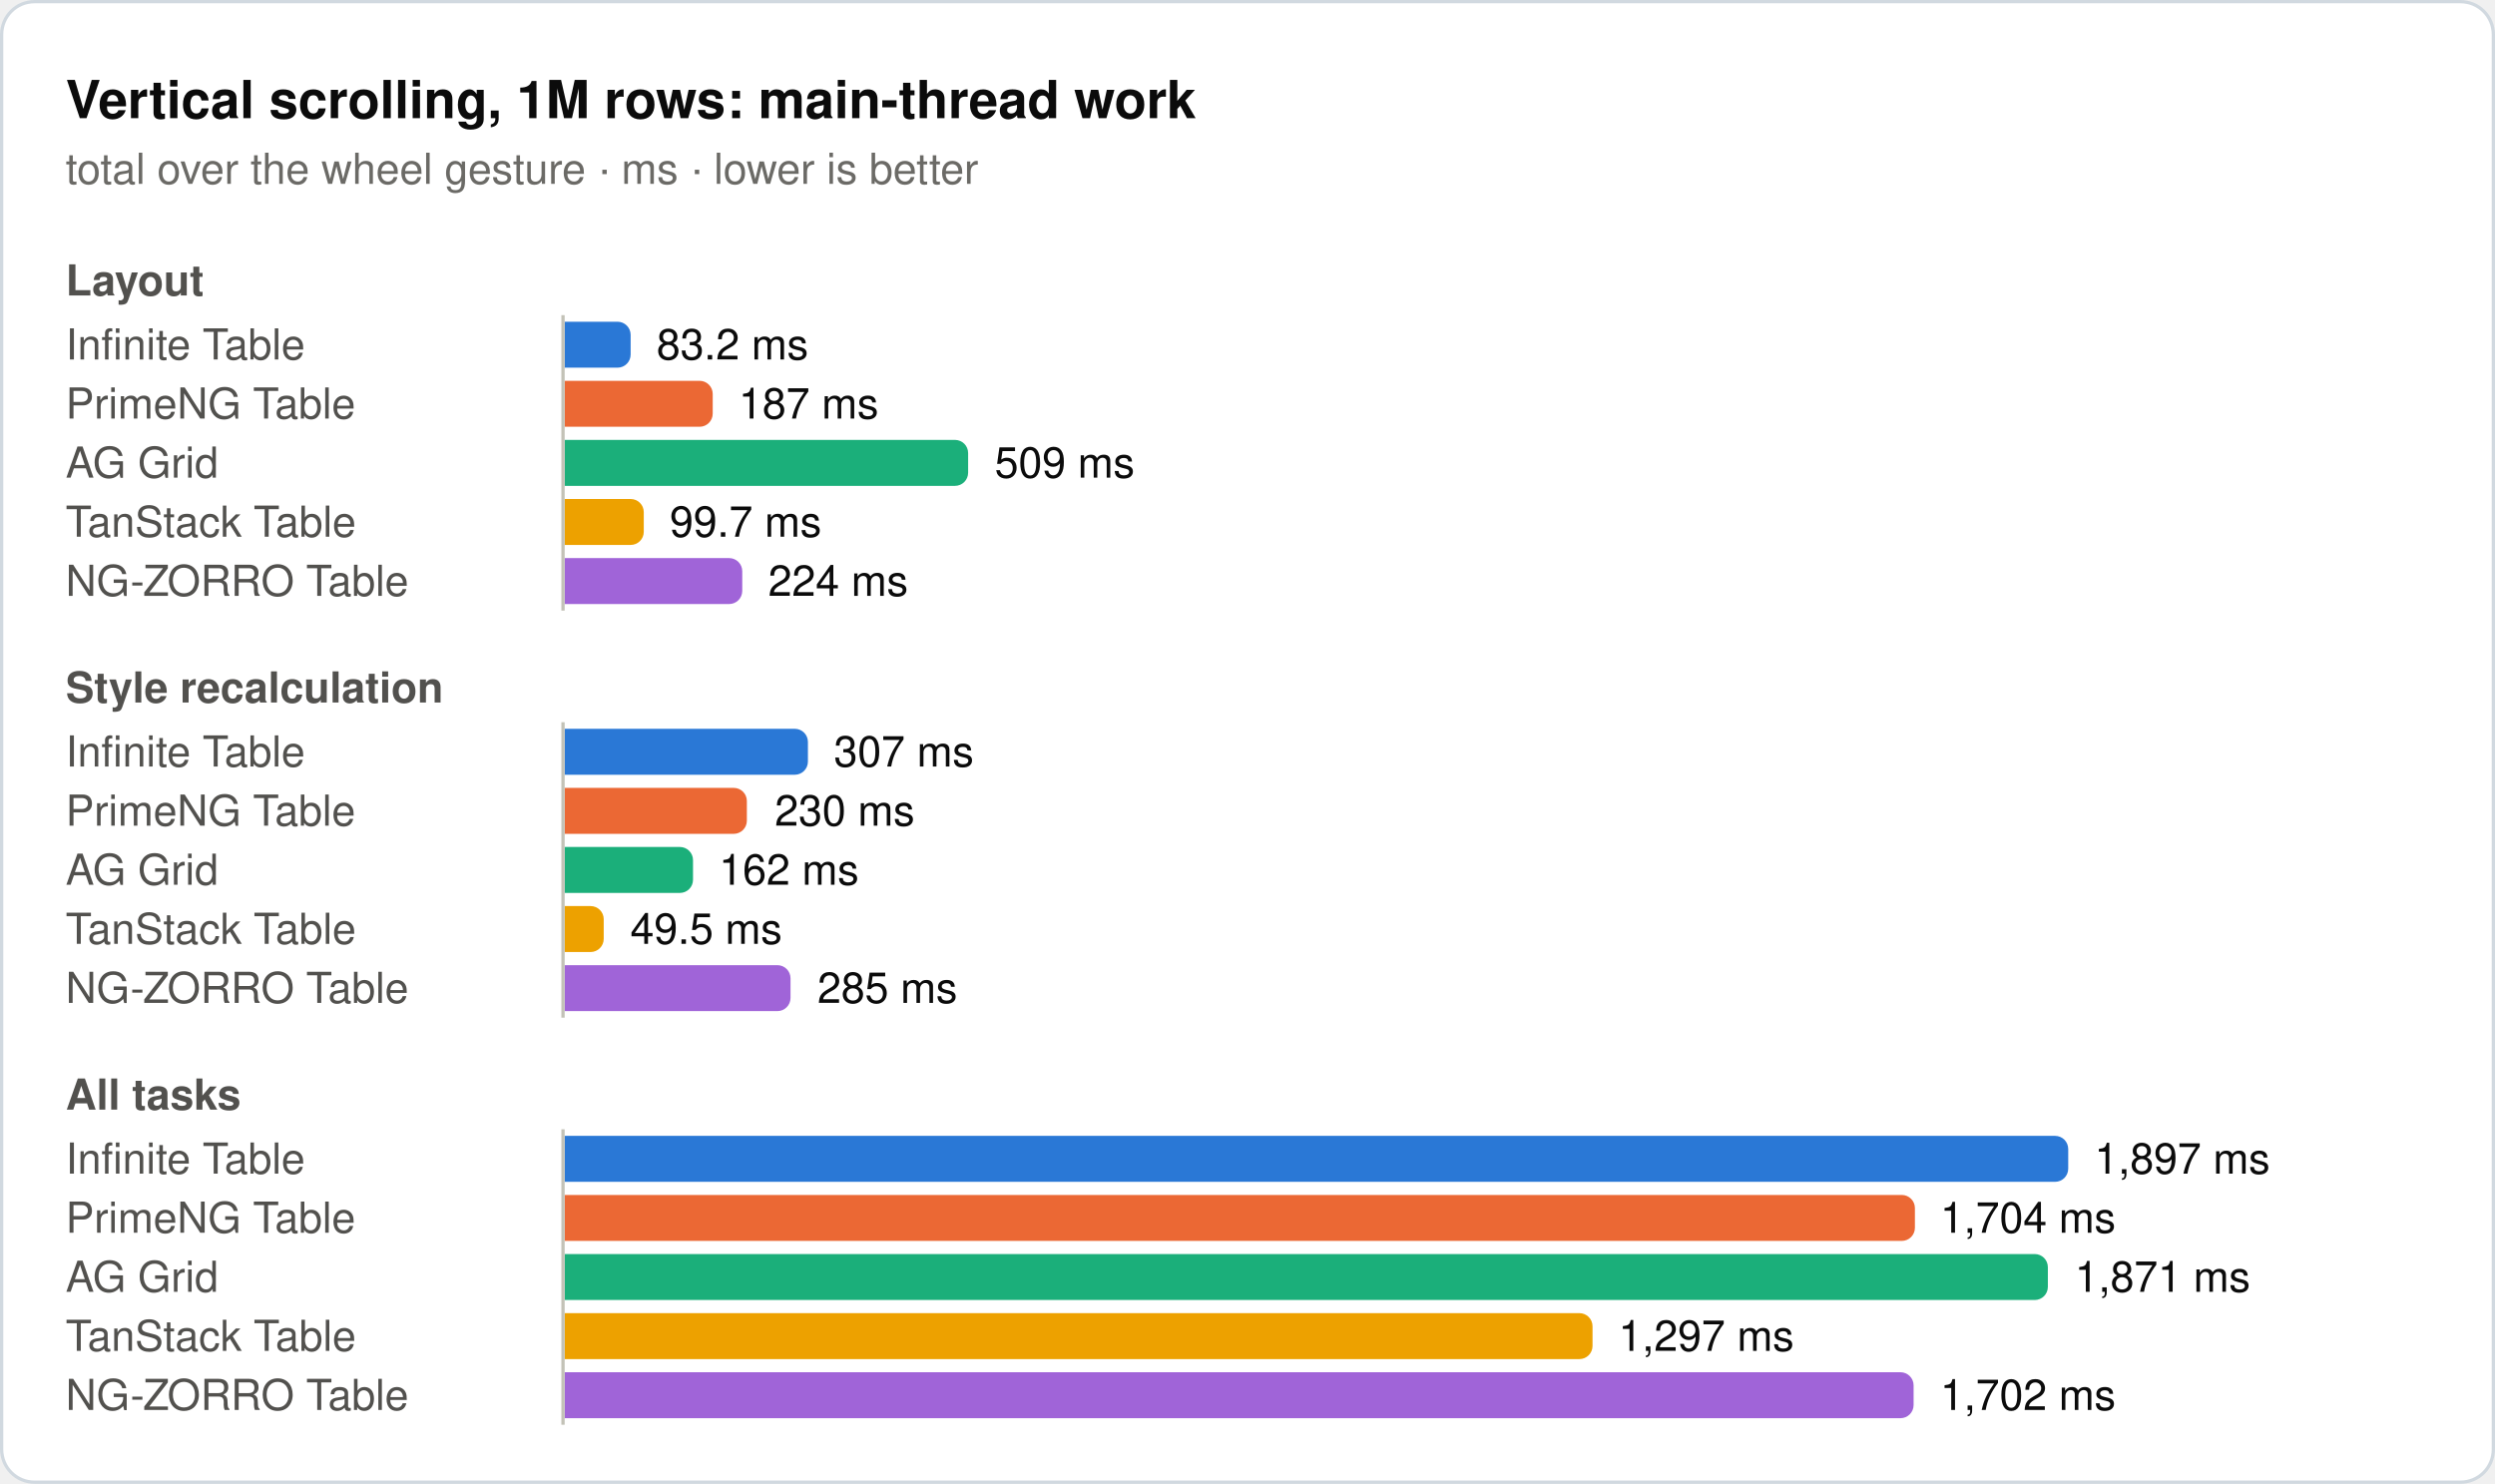
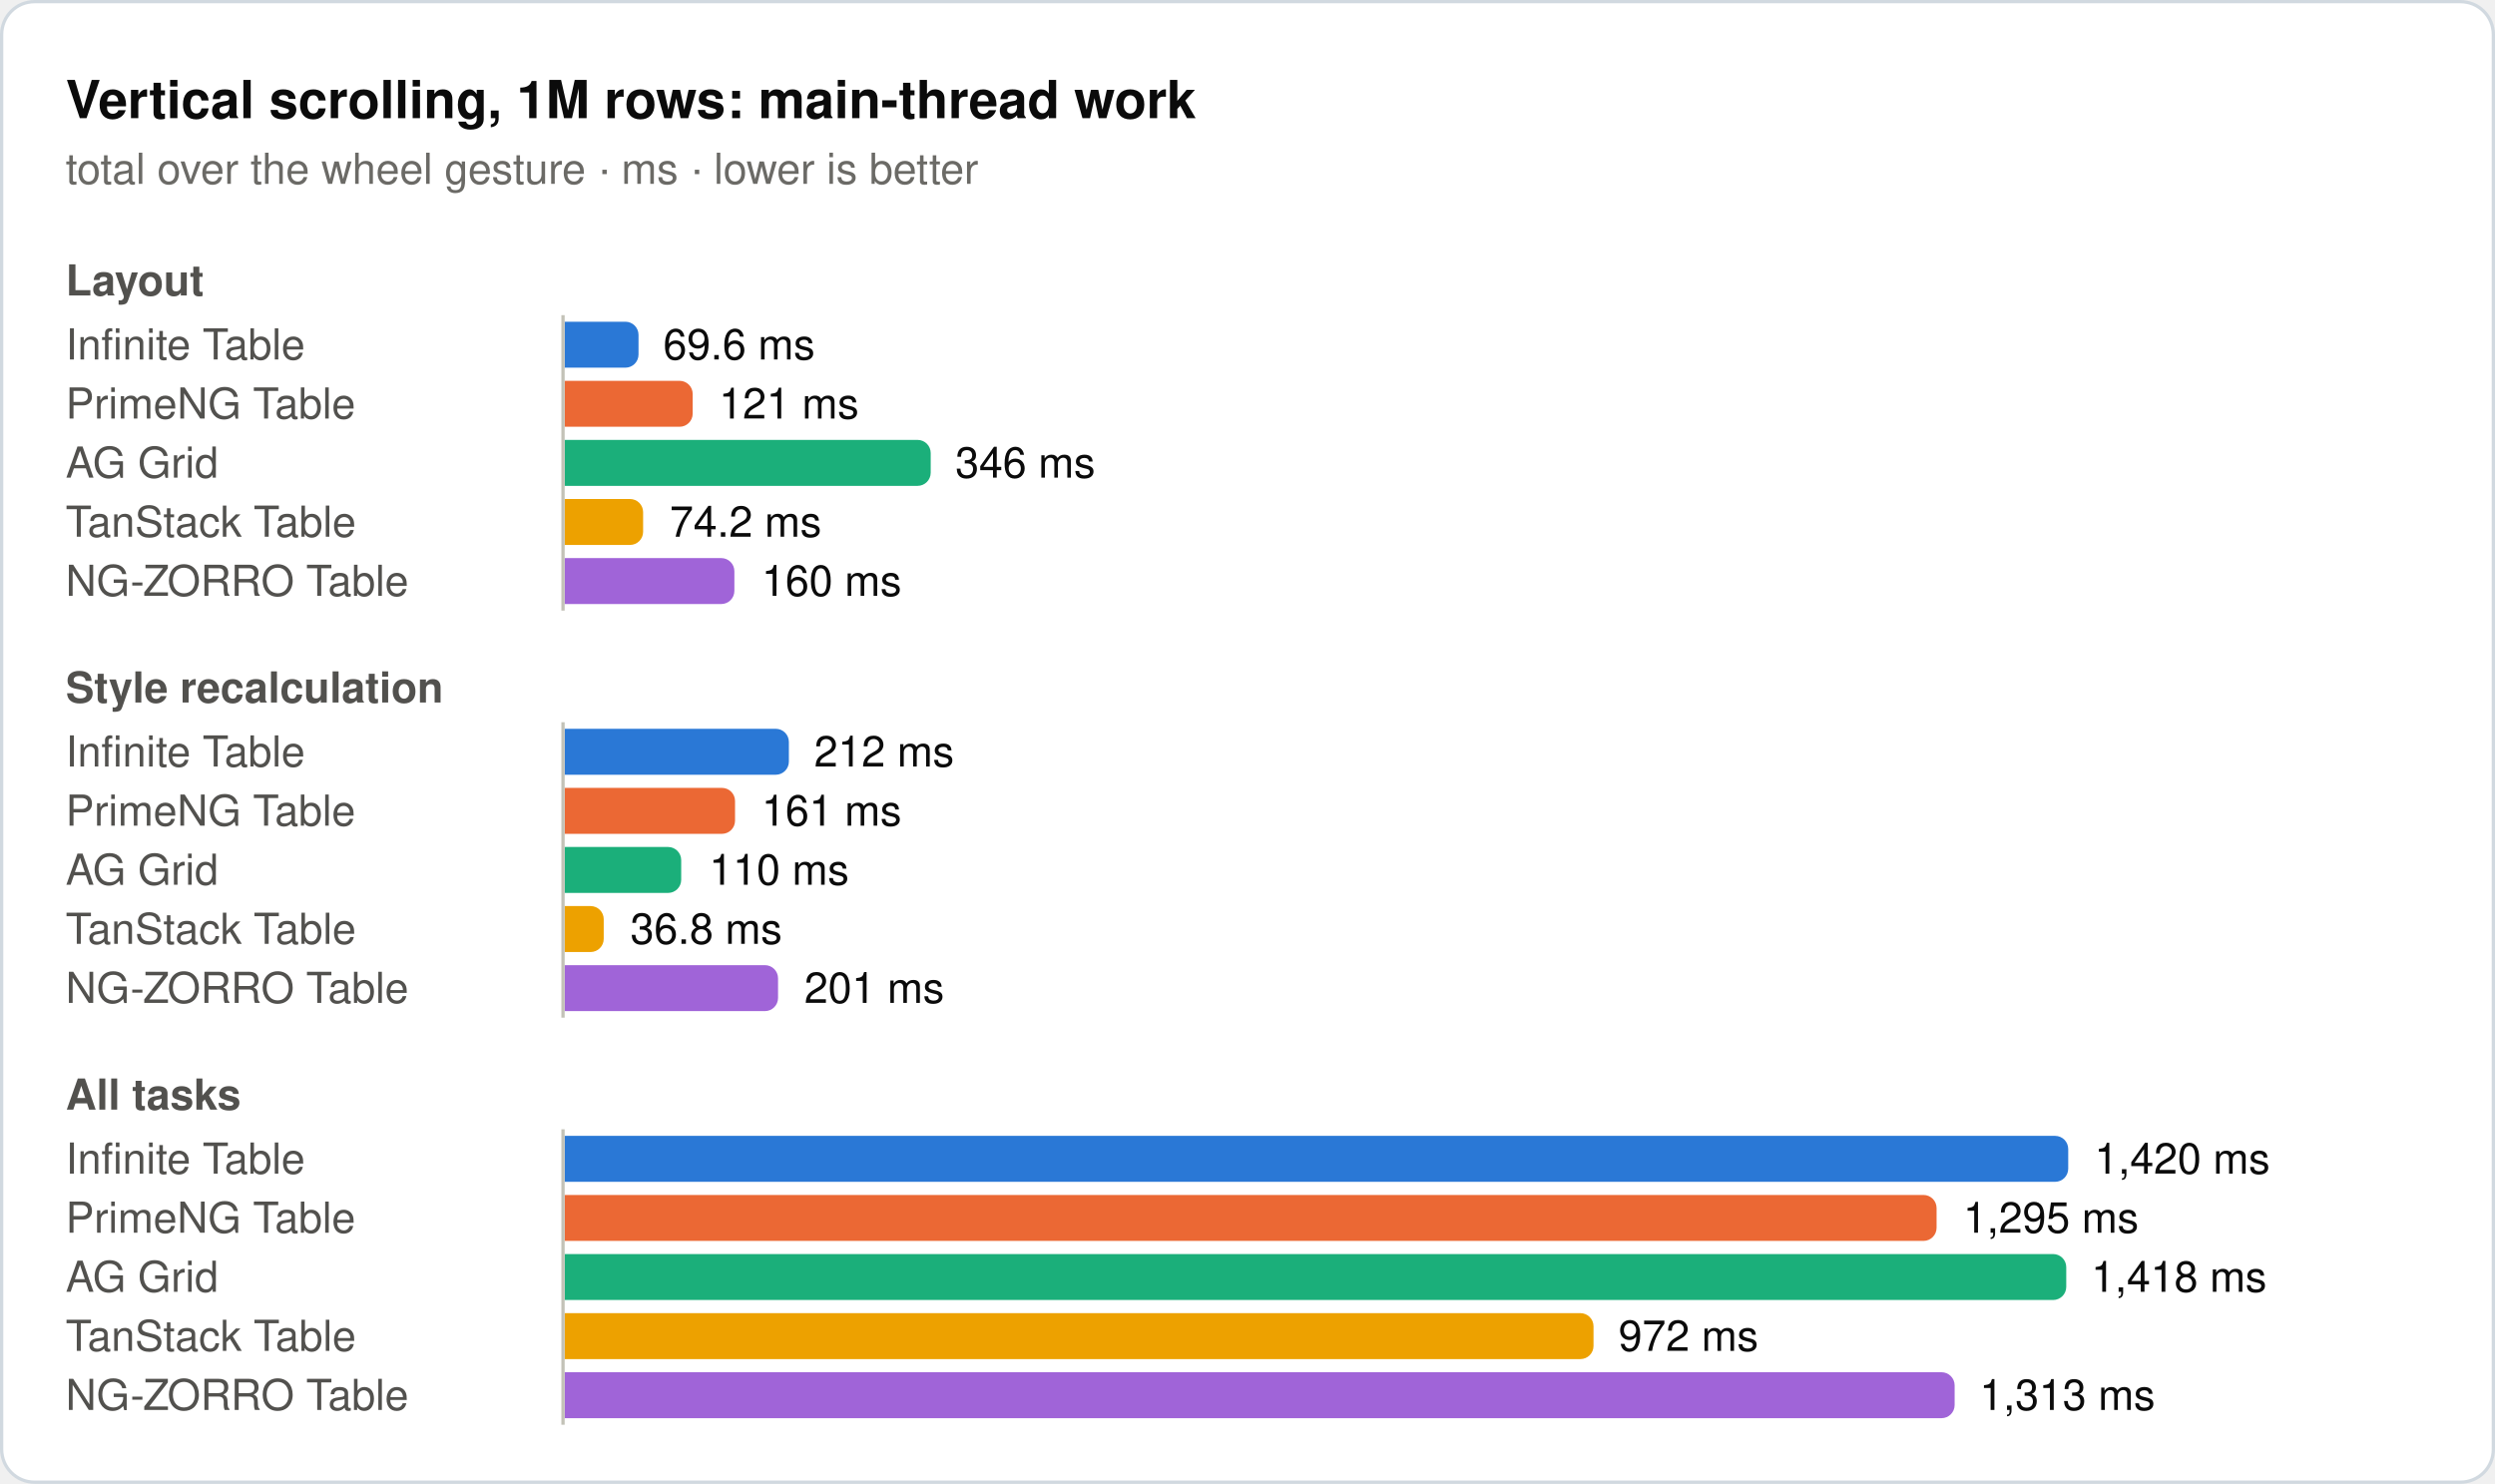
<svg xmlns="http://www.w3.org/2000/svg" width="760" height="452" viewBox="0 0 760 452" role="img">
  <rect x="0.5" y="0.5" width="759" height="451" rx="10" fill="#ffffff" stroke="#d1d9e0" />
  <text x="20" y="36" font-family="system-ui, -apple-system, 'Segoe UI', Helvetica, Arial, sans-serif" font-size="16" font-weight="600" fill="#0b0b0b">Vertical scrolling, 1M rows: main-thread work</text>
  <text x="20" y="56" font-family="system-ui, -apple-system, 'Segoe UI', Helvetica, Arial, sans-serif" font-size="13" fill="#6b6a66">total over the wheel gesture · ms · lower is better</text>
  <text x="20" y="90" font-family="system-ui, -apple-system, 'Segoe UI', Helvetica, Arial, sans-serif" font-size="13" font-weight="600" fill="#52514e">Layout</text>
  <text x="20" y="109.5" font-family="system-ui, -apple-system, 'Segoe UI', Helvetica, Arial, sans-serif" font-size="13" fill="#52514e">Infinite Table</text>
-   <path d="M172,98H188.1a4,4 0 0 1 4,4V108a4,4 0 0 1 -4,4H172Z" fill="#2a78d6" />
-   <text x="200" y="109.5" font-family="system-ui, -apple-system, 'Segoe UI', Helvetica, Arial, sans-serif" font-size="13" fill="#0b0b0b">83.2 ms</text>
+   <path d="M172,98H190.5a4,4 0 0 1 4,4V108a4,4 0 0 1 -4,4H172Z" fill="#2a78d6" />
+   <text x="202" y="109.5" font-family="system-ui, -apple-system, 'Segoe UI', Helvetica, Arial, sans-serif" font-size="13" fill="#0b0b0b">69.6 ms</text>
  <text x="20" y="127.5" font-family="system-ui, -apple-system, 'Segoe UI', Helvetica, Arial, sans-serif" font-size="13" fill="#52514e">PrimeNG Table</text>
-   <path d="M172,116H213.1a4,4 0 0 1 4,4V126a4,4 0 0 1 -4,4H172Z" fill="#eb6834" />
-   <text x="225" y="127.5" font-family="system-ui, -apple-system, 'Segoe UI', Helvetica, Arial, sans-serif" font-size="13" fill="#0b0b0b">187 ms</text>
+   <path d="M172,116H207a4,4 0 0 1 4,4V126a4,4 0 0 1 -4,4H172Z" fill="#eb6834" />
+   <text x="219" y="127.5" font-family="system-ui, -apple-system, 'Segoe UI', Helvetica, Arial, sans-serif" font-size="13" fill="#0b0b0b">121 ms</text>
  <text x="20" y="145.5" font-family="system-ui, -apple-system, 'Segoe UI', Helvetica, Arial, sans-serif" font-size="13" fill="#52514e">AG Grid</text>
-   <path d="M172,134H290.9a4,4 0 0 1 4,4V144a4,4 0 0 1 -4,4H172Z" fill="#1baf7a" />
-   <text x="303" y="145.5" font-family="system-ui, -apple-system, 'Segoe UI', Helvetica, Arial, sans-serif" font-size="13" fill="#0b0b0b">509 ms</text>
+   <path d="M172,134H279.5a4,4 0 0 1 4,4V144a4,4 0 0 1 -4,4H172Z" fill="#1baf7a" />
+   <text x="291" y="145.5" font-family="system-ui, -apple-system, 'Segoe UI', Helvetica, Arial, sans-serif" font-size="13" fill="#0b0b0b">346 ms</text>
  <text x="20" y="163.5" font-family="system-ui, -apple-system, 'Segoe UI', Helvetica, Arial, sans-serif" font-size="13" fill="#52514e">TanStack Table</text>
-   <path d="M172,152H192.1a4,4 0 0 1 4,4V162a4,4 0 0 1 -4,4H172Z" fill="#eda100" />
-   <text x="204" y="163.5" font-family="system-ui, -apple-system, 'Segoe UI', Helvetica, Arial, sans-serif" font-size="13" fill="#0b0b0b">99.7 ms</text>
+   <path d="M172,152H191.9a4,4 0 0 1 4,4V162a4,4 0 0 1 -4,4H172Z" fill="#eda100" />
+   <text x="204" y="163.5" font-family="system-ui, -apple-system, 'Segoe UI', Helvetica, Arial, sans-serif" font-size="13" fill="#0b0b0b">74.2 ms</text>
  <text x="20" y="181.5" font-family="system-ui, -apple-system, 'Segoe UI', Helvetica, Arial, sans-serif" font-size="13" fill="#52514e">NG-ZORRO Table</text>
-   <path d="M172,170H222.1a4,4 0 0 1 4,4V180a4,4 0 0 1 -4,4H172Z" fill="#a064d8" />
-   <text x="234" y="181.5" font-family="system-ui, -apple-system, 'Segoe UI', Helvetica, Arial, sans-serif" font-size="13" fill="#0b0b0b">224 ms</text>
+   <path d="M172,170H219.7a4,4 0 0 1 4,4V180a4,4 0 0 1 -4,4H172Z" fill="#a064d8" />
+   <text x="232" y="181.5" font-family="system-ui, -apple-system, 'Segoe UI', Helvetica, Arial, sans-serif" font-size="13" fill="#0b0b0b">160 ms</text>
  <line x1="171.5" y1="96" x2="171.5" y2="186" stroke="#c3c2b7" stroke-width="1" />
  <text x="20" y="214" font-family="system-ui, -apple-system, 'Segoe UI', Helvetica, Arial, sans-serif" font-size="13" font-weight="600" fill="#52514e">Style recalculation</text>
  <text x="20" y="233.5" font-family="system-ui, -apple-system, 'Segoe UI', Helvetica, Arial, sans-serif" font-size="13" fill="#52514e">Infinite Table</text>
-   <path d="M172,222H242.1a4,4 0 0 1 4,4V232a4,4 0 0 1 -4,4H172Z" fill="#2a78d6" />
-   <text x="254" y="233.5" font-family="system-ui, -apple-system, 'Segoe UI', Helvetica, Arial, sans-serif" font-size="13" fill="#0b0b0b">307 ms</text>
+   <path d="M172,222H236.3a4,4 0 0 1 4,4V232a4,4 0 0 1 -4,4H172Z" fill="#2a78d6" />
+   <text x="248" y="233.5" font-family="system-ui, -apple-system, 'Segoe UI', Helvetica, Arial, sans-serif" font-size="13" fill="#0b0b0b">212 ms</text>
  <text x="20" y="251.5" font-family="system-ui, -apple-system, 'Segoe UI', Helvetica, Arial, sans-serif" font-size="13" fill="#52514e">PrimeNG Table</text>
-   <path d="M172,240H223.5a4,4 0 0 1 4,4V250a4,4 0 0 1 -4,4H172Z" fill="#eb6834" />
-   <text x="236" y="251.5" font-family="system-ui, -apple-system, 'Segoe UI', Helvetica, Arial, sans-serif" font-size="13" fill="#0b0b0b">230 ms</text>
+   <path d="M172,240H219.9a4,4 0 0 1 4,4V250a4,4 0 0 1 -4,4H172Z" fill="#eb6834" />
+   <text x="232" y="251.5" font-family="system-ui, -apple-system, 'Segoe UI', Helvetica, Arial, sans-serif" font-size="13" fill="#0b0b0b">161 ms</text>
  <text x="20" y="269.5" font-family="system-ui, -apple-system, 'Segoe UI', Helvetica, Arial, sans-serif" font-size="13" fill="#52514e">AG Grid</text>
-   <path d="M172,258H207.1a4,4 0 0 1 4,4V268a4,4 0 0 1 -4,4H172Z" fill="#1baf7a" />
-   <text x="219" y="269.5" font-family="system-ui, -apple-system, 'Segoe UI', Helvetica, Arial, sans-serif" font-size="13" fill="#0b0b0b">162 ms</text>
+   <path d="M172,258H203.5a4,4 0 0 1 4,4V268a4,4 0 0 1 -4,4H172Z" fill="#1baf7a" />
+   <text x="216" y="269.5" font-family="system-ui, -apple-system, 'Segoe UI', Helvetica, Arial, sans-serif" font-size="13" fill="#0b0b0b">110 ms</text>
  <text x="20" y="287.5" font-family="system-ui, -apple-system, 'Segoe UI', Helvetica, Arial, sans-serif" font-size="13" fill="#52514e">TanStack Table</text>
  <path d="M172,276H179.9a4,4 0 0 1 4,4V286a4,4 0 0 1 -4,4H172Z" fill="#eda100" />
-   <text x="192" y="287.5" font-family="system-ui, -apple-system, 'Segoe UI', Helvetica, Arial, sans-serif" font-size="13" fill="#0b0b0b">49.5 ms</text>
+   <text x="192" y="287.5" font-family="system-ui, -apple-system, 'Segoe UI', Helvetica, Arial, sans-serif" font-size="13" fill="#0b0b0b">36.8 ms</text>
  <text x="20" y="305.5" font-family="system-ui, -apple-system, 'Segoe UI', Helvetica, Arial, sans-serif" font-size="13" fill="#52514e">NG-ZORRO Table</text>
-   <path d="M172,294H236.8a4,4 0 0 1 4,4V304a4,4 0 0 1 -4,4H172Z" fill="#a064d8" />
-   <text x="249" y="305.5" font-family="system-ui, -apple-system, 'Segoe UI', Helvetica, Arial, sans-serif" font-size="13" fill="#0b0b0b">285 ms</text>
+   <path d="M172,294H233a4,4 0 0 1 4,4V304a4,4 0 0 1 -4,4H172Z" fill="#a064d8" />
+   <text x="245" y="305.5" font-family="system-ui, -apple-system, 'Segoe UI', Helvetica, Arial, sans-serif" font-size="13" fill="#0b0b0b">201 ms</text>
  <line x1="171.5" y1="220" x2="171.5" y2="310" stroke="#c3c2b7" stroke-width="1" />
  <text x="20" y="338" font-family="system-ui, -apple-system, 'Segoe UI', Helvetica, Arial, sans-serif" font-size="13" font-weight="600" fill="#52514e">All tasks</text>
  <text x="20" y="357.5" font-family="system-ui, -apple-system, 'Segoe UI', Helvetica, Arial, sans-serif" font-size="13" fill="#52514e">Infinite Table</text>
  <path d="M172,346H626a4,4 0 0 1 4,4V356a4,4 0 0 1 -4,4H172Z" fill="#2a78d6" />
-   <text x="638" y="357.5" font-family="system-ui, -apple-system, 'Segoe UI', Helvetica, Arial, sans-serif" font-size="13" fill="#0b0b0b">1,897 ms</text>
+   <text x="638" y="357.5" font-family="system-ui, -apple-system, 'Segoe UI', Helvetica, Arial, sans-serif" font-size="13" fill="#0b0b0b">1,420 ms</text>
  <text x="20" y="375.5" font-family="system-ui, -apple-system, 'Segoe UI', Helvetica, Arial, sans-serif" font-size="13" fill="#52514e">PrimeNG Table</text>
-   <path d="M172,364H579.3a4,4 0 0 1 4,4V374a4,4 0 0 1 -4,4H172Z" fill="#eb6834" />
-   <text x="591" y="375.5" font-family="system-ui, -apple-system, 'Segoe UI', Helvetica, Arial, sans-serif" font-size="13" fill="#0b0b0b">1,704 ms</text>
+   <path d="M172,364H585.9a4,4 0 0 1 4,4V374a4,4 0 0 1 -4,4H172Z" fill="#eb6834" />
+   <text x="598" y="375.5" font-family="system-ui, -apple-system, 'Segoe UI', Helvetica, Arial, sans-serif" font-size="13" fill="#0b0b0b">1,295 ms</text>
  <text x="20" y="393.5" font-family="system-ui, -apple-system, 'Segoe UI', Helvetica, Arial, sans-serif" font-size="13" fill="#52514e">AG Grid</text>
-   <path d="M172,382H619.8a4,4 0 0 1 4,4V392a4,4 0 0 1 -4,4H172Z" fill="#1baf7a" />
-   <text x="632" y="393.5" font-family="system-ui, -apple-system, 'Segoe UI', Helvetica, Arial, sans-serif" font-size="13" fill="#0b0b0b">1,871 ms</text>
+   <path d="M172,382H625.4a4,4 0 0 1 4,4V392a4,4 0 0 1 -4,4H172Z" fill="#1baf7a" />
+   <text x="637" y="393.5" font-family="system-ui, -apple-system, 'Segoe UI', Helvetica, Arial, sans-serif" font-size="13" fill="#0b0b0b">1,418 ms</text>
  <text x="20" y="411.5" font-family="system-ui, -apple-system, 'Segoe UI', Helvetica, Arial, sans-serif" font-size="13" fill="#52514e">TanStack Table</text>
-   <path d="M172,400H481.1a4,4 0 0 1 4,4V410a4,4 0 0 1 -4,4H172Z" fill="#eda100" />
-   <text x="493" y="411.5" font-family="system-ui, -apple-system, 'Segoe UI', Helvetica, Arial, sans-serif" font-size="13" fill="#0b0b0b">1,297 ms</text>
+   <path d="M172,400H481.4a4,4 0 0 1 4,4V410a4,4 0 0 1 -4,4H172Z" fill="#eda100" />
+   <text x="493" y="411.5" font-family="system-ui, -apple-system, 'Segoe UI', Helvetica, Arial, sans-serif" font-size="13" fill="#0b0b0b">972 ms</text>
  <text x="20" y="429.5" font-family="system-ui, -apple-system, 'Segoe UI', Helvetica, Arial, sans-serif" font-size="13" fill="#52514e">NG-ZORRO Table</text>
-   <path d="M172,418H578.9a4,4 0 0 1 4,4V428a4,4 0 0 1 -4,4H172Z" fill="#a064d8" />
-   <text x="591" y="429.5" font-family="system-ui, -apple-system, 'Segoe UI', Helvetica, Arial, sans-serif" font-size="13" fill="#0b0b0b">1,702 ms</text>
+   <path d="M172,418H591.4a4,4 0 0 1 4,4V428a4,4 0 0 1 -4,4H172Z" fill="#a064d8" />
+   <text x="603" y="429.5" font-family="system-ui, -apple-system, 'Segoe UI', Helvetica, Arial, sans-serif" font-size="13" fill="#0b0b0b">1,313 ms</text>
  <line x1="171.5" y1="344" x2="171.5" y2="434" stroke="#c3c2b7" stroke-width="1" />
</svg>
